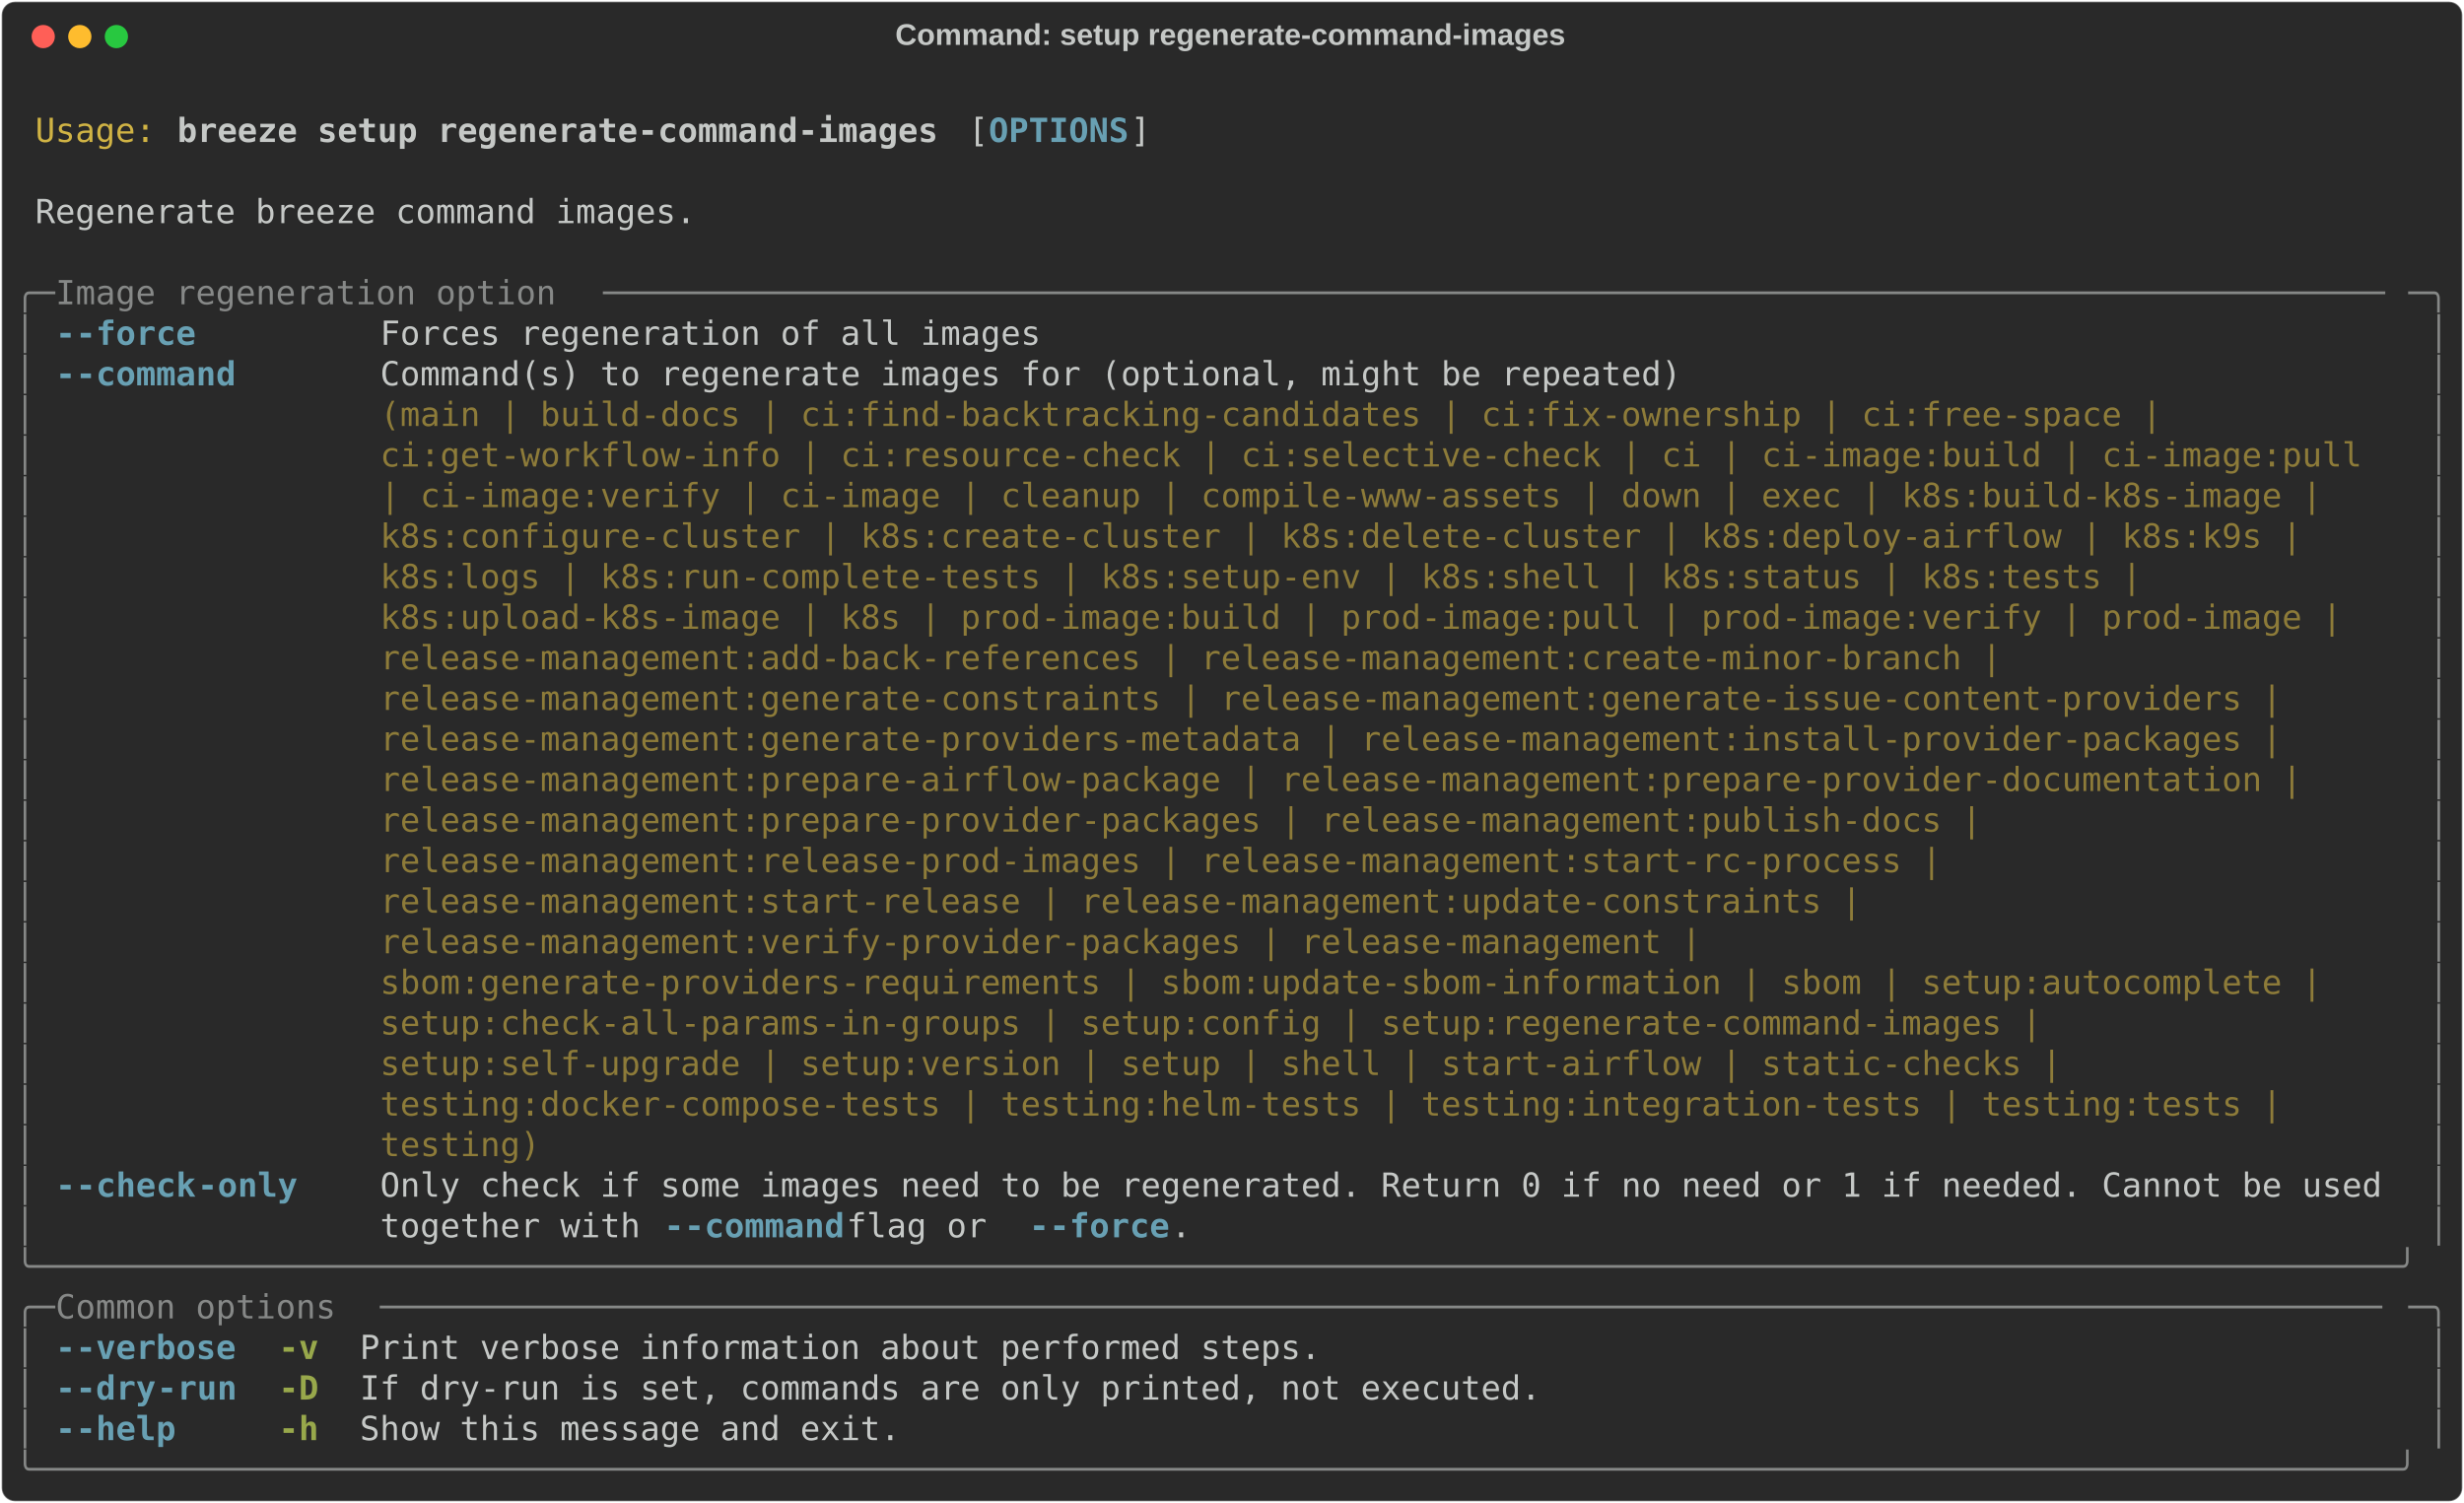
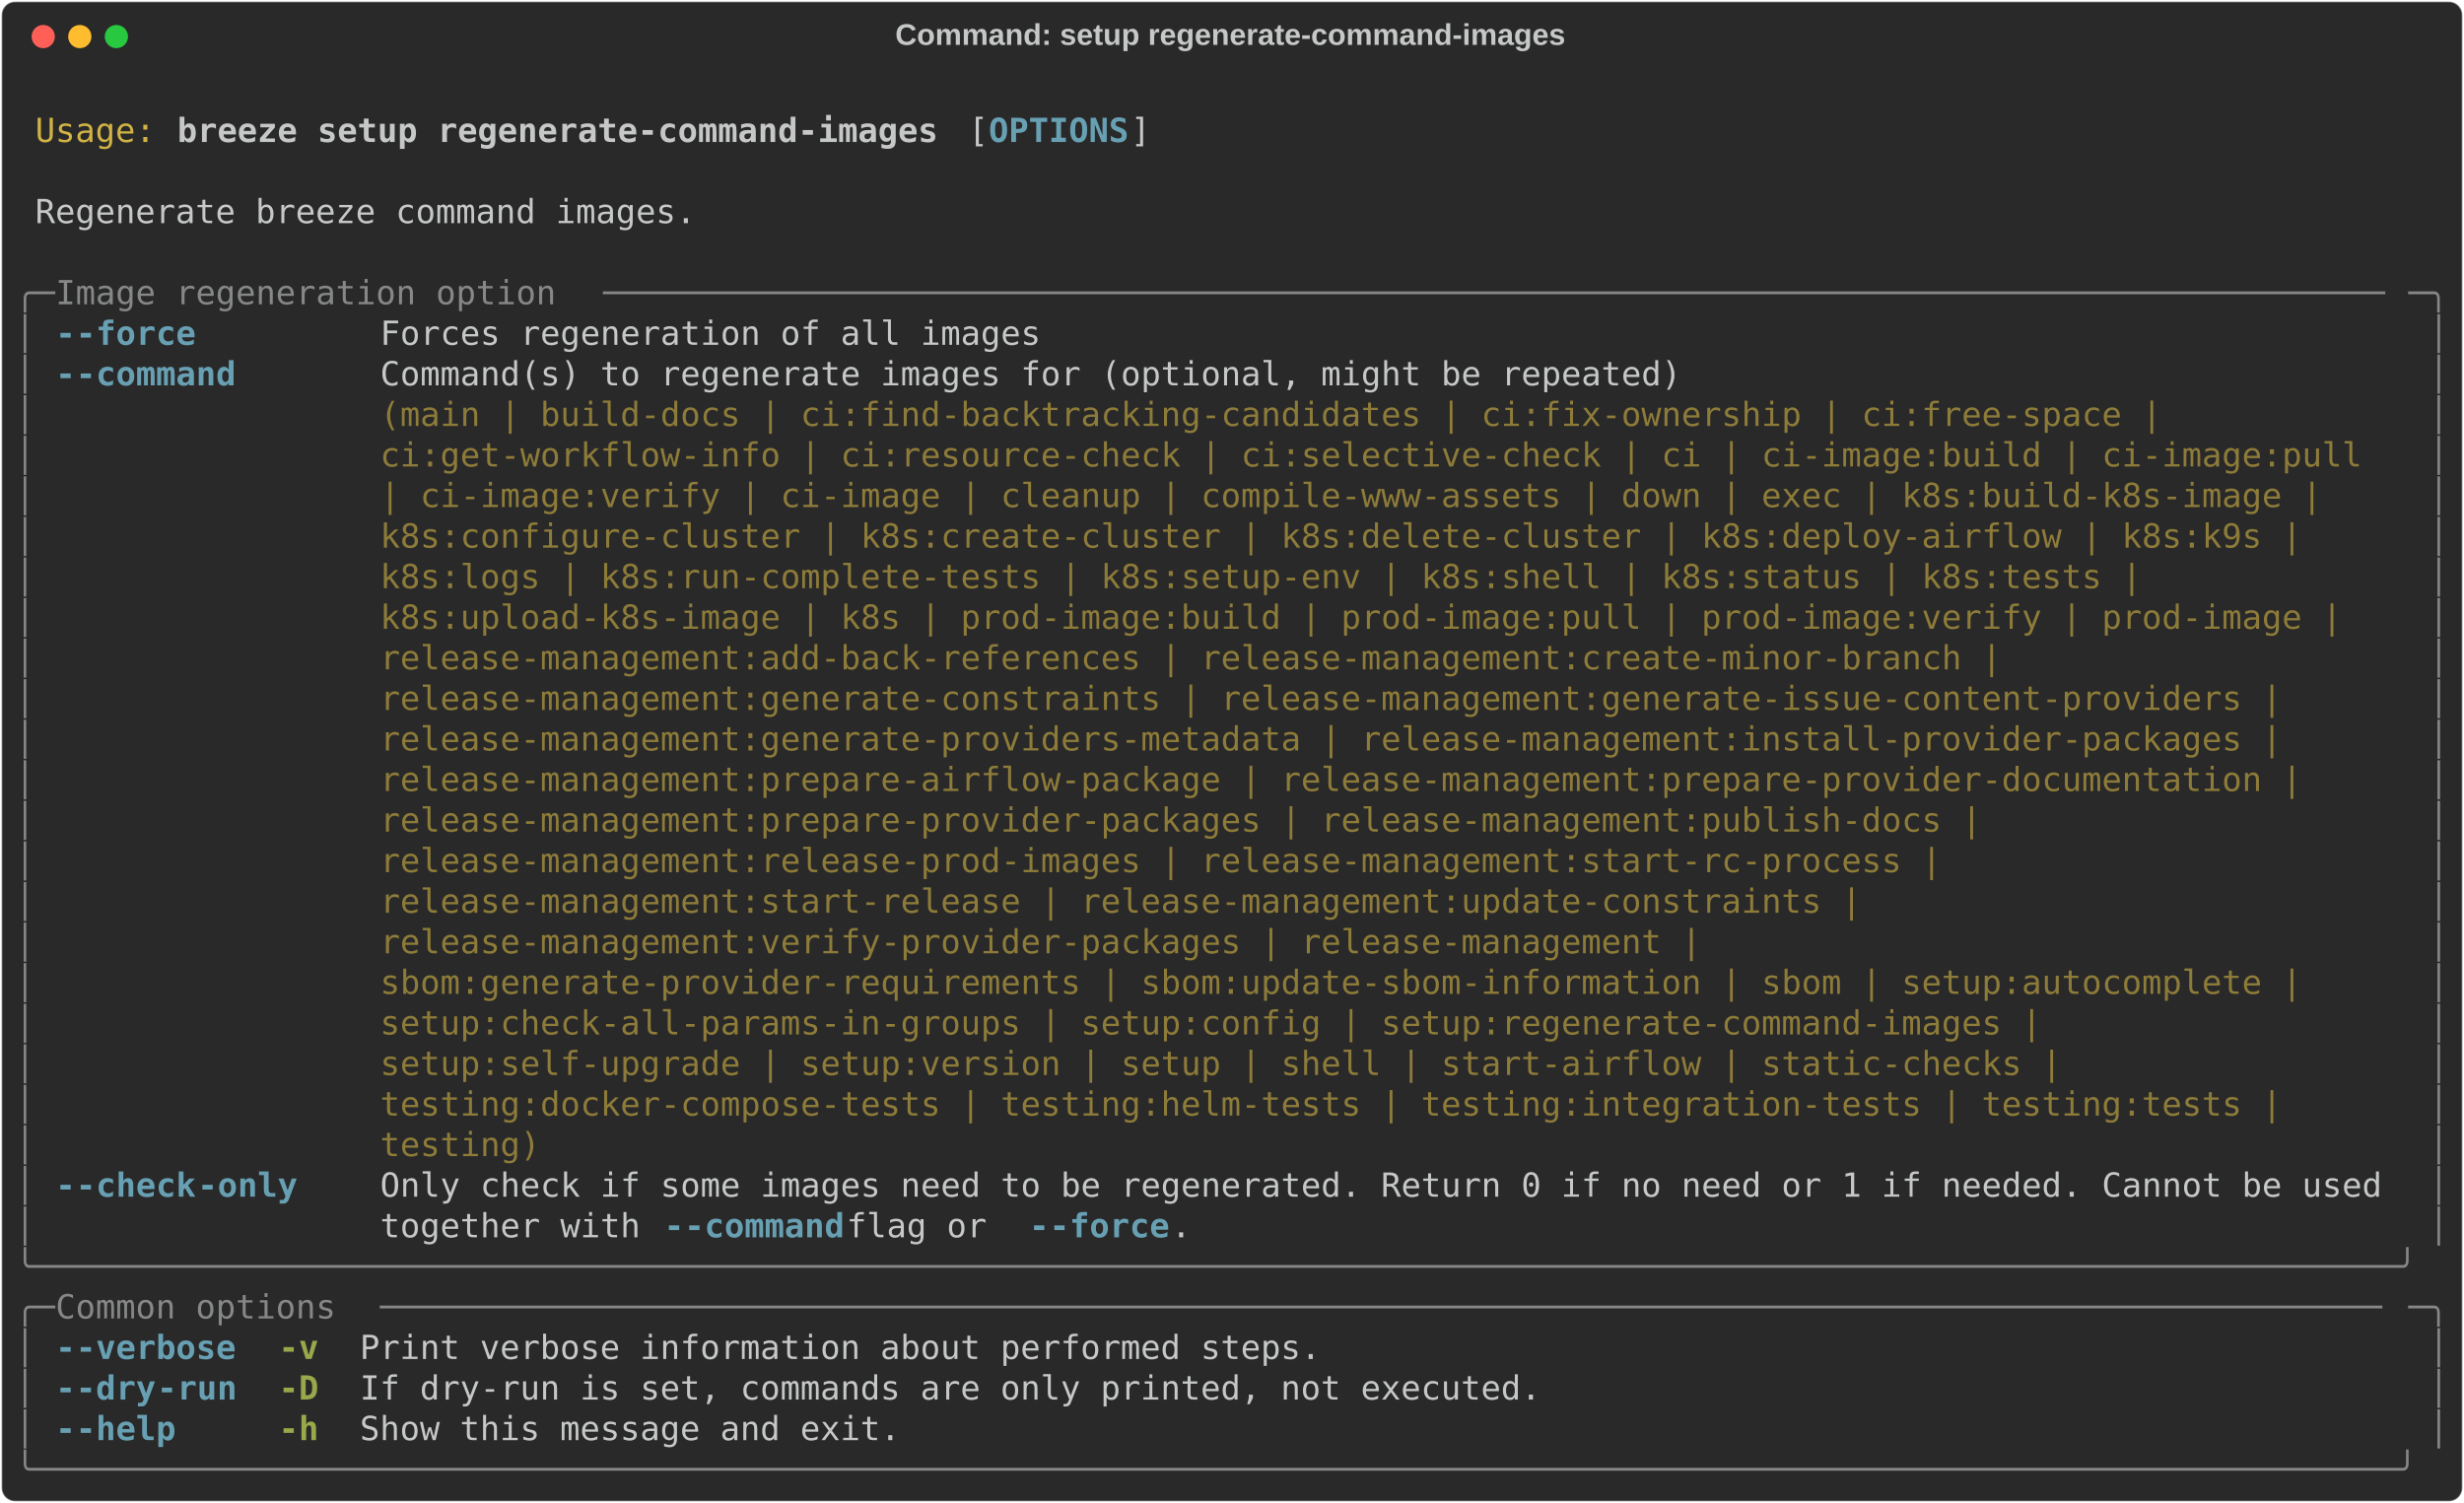
<svg xmlns="http://www.w3.org/2000/svg" class="rich-terminal" viewBox="0 0 1482 904.0">
  <style>

    @font-face {
        font-family: "Fira Code";
        src: local("FiraCode-Regular"),
                url("https://cdnjs.cloudflare.com/ajax/libs/firacode/6.2.0/woff2/FiraCode-Regular.woff2") format("woff2"),
                url("https://cdnjs.cloudflare.com/ajax/libs/firacode/6.2.0/woff/FiraCode-Regular.woff") format("woff");
        font-style: normal;
        font-weight: 400;
    }
    @font-face {
        font-family: "Fira Code";
        src: local("FiraCode-Bold"),
                url("https://cdnjs.cloudflare.com/ajax/libs/firacode/6.2.0/woff2/FiraCode-Bold.woff2") format("woff2"),
                url("https://cdnjs.cloudflare.com/ajax/libs/firacode/6.2.0/woff/FiraCode-Bold.woff") format("woff");
        font-style: bold;
        font-weight: 700;
    }

    .breeze-setup-regenerate-command-images-matrix {
        font-family: Fira Code, monospace;
        font-size: 20px;
        line-height: 24.4px;
        font-variant-east-asian: full-width;
    }

    .breeze-setup-regenerate-command-images-title {
        font-size: 18px;
        font-weight: bold;
        font-family: arial;
    }

    .breeze-setup-regenerate-command-images-r1 { fill: #c5c8c6 }
.breeze-setup-regenerate-command-images-r2 { fill: #d0b344 }
.breeze-setup-regenerate-command-images-r3 { fill: #c5c8c6;font-weight: bold }
.breeze-setup-regenerate-command-images-r4 { fill: #68a0b3;font-weight: bold }
.breeze-setup-regenerate-command-images-r5 { fill: #868887 }
.breeze-setup-regenerate-command-images-r6 { fill: #8d7b39 }
.breeze-setup-regenerate-command-images-r7 { fill: #98a84b;font-weight: bold }
    </style>
  <defs>
    <clipPath id="breeze-setup-regenerate-command-images-clip-terminal">
      <rect x="0" y="0" width="1463.0" height="853.0" />
    </clipPath>
    <clipPath id="breeze-setup-regenerate-command-images-line-0">
      <rect x="0" y="1.5" width="1464" height="24.65" />
    </clipPath>
    <clipPath id="breeze-setup-regenerate-command-images-line-1">
      <rect x="0" y="25.9" width="1464" height="24.65" />
    </clipPath>
    <clipPath id="breeze-setup-regenerate-command-images-line-2">
      <rect x="0" y="50.3" width="1464" height="24.65" />
    </clipPath>
    <clipPath id="breeze-setup-regenerate-command-images-line-3">
      <rect x="0" y="74.7" width="1464" height="24.65" />
    </clipPath>
    <clipPath id="breeze-setup-regenerate-command-images-line-4">
      <rect x="0" y="99.1" width="1464" height="24.65" />
    </clipPath>
    <clipPath id="breeze-setup-regenerate-command-images-line-5">
      <rect x="0" y="123.5" width="1464" height="24.65" />
    </clipPath>
    <clipPath id="breeze-setup-regenerate-command-images-line-6">
      <rect x="0" y="147.9" width="1464" height="24.65" />
    </clipPath>
    <clipPath id="breeze-setup-regenerate-command-images-line-7">
      <rect x="0" y="172.3" width="1464" height="24.65" />
    </clipPath>
    <clipPath id="breeze-setup-regenerate-command-images-line-8">
      <rect x="0" y="196.7" width="1464" height="24.65" />
    </clipPath>
    <clipPath id="breeze-setup-regenerate-command-images-line-9">
      <rect x="0" y="221.1" width="1464" height="24.65" />
    </clipPath>
    <clipPath id="breeze-setup-regenerate-command-images-line-10">
      <rect x="0" y="245.5" width="1464" height="24.65" />
    </clipPath>
    <clipPath id="breeze-setup-regenerate-command-images-line-11">
      <rect x="0" y="269.9" width="1464" height="24.65" />
    </clipPath>
    <clipPath id="breeze-setup-regenerate-command-images-line-12">
      <rect x="0" y="294.3" width="1464" height="24.65" />
    </clipPath>
    <clipPath id="breeze-setup-regenerate-command-images-line-13">
      <rect x="0" y="318.7" width="1464" height="24.65" />
    </clipPath>
    <clipPath id="breeze-setup-regenerate-command-images-line-14">
      <rect x="0" y="343.1" width="1464" height="24.65" />
    </clipPath>
    <clipPath id="breeze-setup-regenerate-command-images-line-15">
      <rect x="0" y="367.5" width="1464" height="24.65" />
    </clipPath>
    <clipPath id="breeze-setup-regenerate-command-images-line-16">
      <rect x="0" y="391.9" width="1464" height="24.65" />
    </clipPath>
    <clipPath id="breeze-setup-regenerate-command-images-line-17">
      <rect x="0" y="416.3" width="1464" height="24.65" />
    </clipPath>
    <clipPath id="breeze-setup-regenerate-command-images-line-18">
      <rect x="0" y="440.7" width="1464" height="24.65" />
    </clipPath>
    <clipPath id="breeze-setup-regenerate-command-images-line-19">
      <rect x="0" y="465.1" width="1464" height="24.65" />
    </clipPath>
    <clipPath id="breeze-setup-regenerate-command-images-line-20">
      <rect x="0" y="489.5" width="1464" height="24.65" />
    </clipPath>
    <clipPath id="breeze-setup-regenerate-command-images-line-21">
      <rect x="0" y="513.9" width="1464" height="24.65" />
    </clipPath>
    <clipPath id="breeze-setup-regenerate-command-images-line-22">
      <rect x="0" y="538.3" width="1464" height="24.65" />
    </clipPath>
    <clipPath id="breeze-setup-regenerate-command-images-line-23">
      <rect x="0" y="562.7" width="1464" height="24.65" />
    </clipPath>
    <clipPath id="breeze-setup-regenerate-command-images-line-24">
      <rect x="0" y="587.1" width="1464" height="24.65" />
    </clipPath>
    <clipPath id="breeze-setup-regenerate-command-images-line-25">
      <rect x="0" y="611.5" width="1464" height="24.65" />
    </clipPath>
    <clipPath id="breeze-setup-regenerate-command-images-line-26">
      <rect x="0" y="635.9" width="1464" height="24.65" />
    </clipPath>
    <clipPath id="breeze-setup-regenerate-command-images-line-27">
      <rect x="0" y="660.3" width="1464" height="24.65" />
    </clipPath>
    <clipPath id="breeze-setup-regenerate-command-images-line-28">
      <rect x="0" y="684.7" width="1464" height="24.65" />
    </clipPath>
    <clipPath id="breeze-setup-regenerate-command-images-line-29">
      <rect x="0" y="709.1" width="1464" height="24.65" />
    </clipPath>
    <clipPath id="breeze-setup-regenerate-command-images-line-30">
      <rect x="0" y="733.5" width="1464" height="24.65" />
    </clipPath>
    <clipPath id="breeze-setup-regenerate-command-images-line-31">
      <rect x="0" y="757.9" width="1464" height="24.65" />
    </clipPath>
    <clipPath id="breeze-setup-regenerate-command-images-line-32">
      <rect x="0" y="782.3" width="1464" height="24.65" />
    </clipPath>
    <clipPath id="breeze-setup-regenerate-command-images-line-33">
      <rect x="0" y="806.7" width="1464" height="24.65" />
    </clipPath>
  </defs>
  <rect fill="#292929" stroke="rgba(255,255,255,0.35)" stroke-width="1" x="1" y="1" width="1480" height="902" rx="8" />
  <text class="breeze-setup-regenerate-command-images-title" fill="#c5c8c6" text-anchor="middle" x="740" y="27">Command: setup regenerate-command-images</text>
  <g transform="translate(26,22)">
    <circle cx="0" cy="0" r="7" fill="#ff5f57" />
    <circle cx="22" cy="0" r="7" fill="#febc2e" />
    <circle cx="44" cy="0" r="7" fill="#28c840" />
  </g>
  <g transform="translate(9, 41)" clip-path="url(#breeze-setup-regenerate-command-images-clip-terminal)">
    <g class="breeze-setup-regenerate-command-images-matrix">
      <text class="breeze-setup-regenerate-command-images-r1" x="1464" y="20" textLength="12.2" clip-path="url(#breeze-setup-regenerate-command-images-line-0)">
</text>
      <text class="breeze-setup-regenerate-command-images-r2" x="12.2" y="44.4" textLength="73.2" clip-path="url(#breeze-setup-regenerate-command-images-line-1)">Usage:</text>
      <text class="breeze-setup-regenerate-command-images-r3" x="97.6" y="44.4" textLength="463.6" clip-path="url(#breeze-setup-regenerate-command-images-line-1)">breeze setup regenerate-command-images</text>
      <text class="breeze-setup-regenerate-command-images-r1" x="573.4" y="44.4" textLength="12.2" clip-path="url(#breeze-setup-regenerate-command-images-line-1)">[</text>
      <text class="breeze-setup-regenerate-command-images-r4" x="585.6" y="44.4" textLength="85.4" clip-path="url(#breeze-setup-regenerate-command-images-line-1)">OPTIONS</text>
      <text class="breeze-setup-regenerate-command-images-r1" x="671" y="44.4" textLength="12.2" clip-path="url(#breeze-setup-regenerate-command-images-line-1)">]</text>
      <text class="breeze-setup-regenerate-command-images-r1" x="1464" y="44.4" textLength="12.2" clip-path="url(#breeze-setup-regenerate-command-images-line-1)">
</text>
      <text class="breeze-setup-regenerate-command-images-r1" x="1464" y="68.8" textLength="12.2" clip-path="url(#breeze-setup-regenerate-command-images-line-2)">
</text>
      <text class="breeze-setup-regenerate-command-images-r1" x="12.2" y="93.2" textLength="402.6" clip-path="url(#breeze-setup-regenerate-command-images-line-3)">Regenerate breeze command images.</text>
      <text class="breeze-setup-regenerate-command-images-r1" x="1464" y="93.2" textLength="12.2" clip-path="url(#breeze-setup-regenerate-command-images-line-3)">
</text>
      <text class="breeze-setup-regenerate-command-images-r1" x="1464" y="117.6" textLength="12.2" clip-path="url(#breeze-setup-regenerate-command-images-line-4)">
</text>
      <text class="breeze-setup-regenerate-command-images-r5" x="0" y="142" textLength="24.4" clip-path="url(#breeze-setup-regenerate-command-images-line-5)">╭─</text>
      <text class="breeze-setup-regenerate-command-images-r5" x="24.4" y="142" textLength="329.4" clip-path="url(#breeze-setup-regenerate-command-images-line-5)"> Image regeneration option </text>
      <text class="breeze-setup-regenerate-command-images-r5" x="353.8" y="142" textLength="1085.8" clip-path="url(#breeze-setup-regenerate-command-images-line-5)">─────────────────────────────────────────────────────────────────────────────────────────</text>
      <text class="breeze-setup-regenerate-command-images-r5" x="1439.6" y="142" textLength="24.4" clip-path="url(#breeze-setup-regenerate-command-images-line-5)">─╮</text>
      <text class="breeze-setup-regenerate-command-images-r1" x="1464" y="142" textLength="12.2" clip-path="url(#breeze-setup-regenerate-command-images-line-5)">
</text>
      <text class="breeze-setup-regenerate-command-images-r5" x="0" y="166.4" textLength="12.2" clip-path="url(#breeze-setup-regenerate-command-images-line-6)">│</text>
      <text class="breeze-setup-regenerate-command-images-r4" x="24.4" y="166.4" textLength="12.2" clip-path="url(#breeze-setup-regenerate-command-images-line-6)">-</text>
      <text class="breeze-setup-regenerate-command-images-r4" x="36.6" y="166.4" textLength="73.2" clip-path="url(#breeze-setup-regenerate-command-images-line-6)">-force</text>
      <text class="breeze-setup-regenerate-command-images-r1" x="219.6" y="166.4" textLength="402.6" clip-path="url(#breeze-setup-regenerate-command-images-line-6)">Forces regeneration of all images</text>
      <text class="breeze-setup-regenerate-command-images-r5" x="1451.8" y="166.4" textLength="12.2" clip-path="url(#breeze-setup-regenerate-command-images-line-6)">│</text>
      <text class="breeze-setup-regenerate-command-images-r1" x="1464" y="166.4" textLength="12.2" clip-path="url(#breeze-setup-regenerate-command-images-line-6)">
</text>
      <text class="breeze-setup-regenerate-command-images-r5" x="0" y="190.8" textLength="12.2" clip-path="url(#breeze-setup-regenerate-command-images-line-7)">│</text>
      <text class="breeze-setup-regenerate-command-images-r4" x="24.4" y="190.8" textLength="12.2" clip-path="url(#breeze-setup-regenerate-command-images-line-7)">-</text>
      <text class="breeze-setup-regenerate-command-images-r4" x="36.6" y="190.8" textLength="97.6" clip-path="url(#breeze-setup-regenerate-command-images-line-7)">-command</text>
      <text class="breeze-setup-regenerate-command-images-r1" x="219.6" y="190.8" textLength="1220" clip-path="url(#breeze-setup-regenerate-command-images-line-7)">Command(s) to regenerate images for (optional, might be repeated)                                   </text>
      <text class="breeze-setup-regenerate-command-images-r5" x="1451.8" y="190.8" textLength="12.2" clip-path="url(#breeze-setup-regenerate-command-images-line-7)">│</text>
      <text class="breeze-setup-regenerate-command-images-r1" x="1464" y="190.8" textLength="12.2" clip-path="url(#breeze-setup-regenerate-command-images-line-7)">
</text>
      <text class="breeze-setup-regenerate-command-images-r5" x="0" y="215.2" textLength="12.2" clip-path="url(#breeze-setup-regenerate-command-images-line-8)">│</text>
      <text class="breeze-setup-regenerate-command-images-r6" x="219.6" y="215.2" textLength="1220" clip-path="url(#breeze-setup-regenerate-command-images-line-8)">(main | build-docs | ci:find-backtracking-candidates | ci:fix-ownership | ci:free-space |           </text>
      <text class="breeze-setup-regenerate-command-images-r5" x="1451.8" y="215.2" textLength="12.2" clip-path="url(#breeze-setup-regenerate-command-images-line-8)">│</text>
      <text class="breeze-setup-regenerate-command-images-r1" x="1464" y="215.2" textLength="12.2" clip-path="url(#breeze-setup-regenerate-command-images-line-8)">
</text>
      <text class="breeze-setup-regenerate-command-images-r5" x="0" y="239.6" textLength="12.2" clip-path="url(#breeze-setup-regenerate-command-images-line-9)">│</text>
      <text class="breeze-setup-regenerate-command-images-r6" x="219.6" y="239.6" textLength="1220" clip-path="url(#breeze-setup-regenerate-command-images-line-9)">ci:get-workflow-info | ci:resource-check | ci:selective-check | ci | ci-image:build | ci-image:pull </text>
      <text class="breeze-setup-regenerate-command-images-r5" x="1451.8" y="239.6" textLength="12.2" clip-path="url(#breeze-setup-regenerate-command-images-line-9)">│</text>
      <text class="breeze-setup-regenerate-command-images-r1" x="1464" y="239.6" textLength="12.2" clip-path="url(#breeze-setup-regenerate-command-images-line-9)">
</text>
      <text class="breeze-setup-regenerate-command-images-r5" x="0" y="264" textLength="12.2" clip-path="url(#breeze-setup-regenerate-command-images-line-10)">│</text>
      <text class="breeze-setup-regenerate-command-images-r6" x="219.6" y="264" textLength="1220" clip-path="url(#breeze-setup-regenerate-command-images-line-10)">| ci-image:verify | ci-image | cleanup | compile-www-assets | down | exec | k8s:build-k8s-image |   </text>
      <text class="breeze-setup-regenerate-command-images-r5" x="1451.8" y="264" textLength="12.2" clip-path="url(#breeze-setup-regenerate-command-images-line-10)">│</text>
      <text class="breeze-setup-regenerate-command-images-r1" x="1464" y="264" textLength="12.2" clip-path="url(#breeze-setup-regenerate-command-images-line-10)">
</text>
      <text class="breeze-setup-regenerate-command-images-r5" x="0" y="288.4" textLength="12.2" clip-path="url(#breeze-setup-regenerate-command-images-line-11)">│</text>
      <text class="breeze-setup-regenerate-command-images-r6" x="219.6" y="288.4" textLength="1220" clip-path="url(#breeze-setup-regenerate-command-images-line-11)">k8s:configure-cluster | k8s:create-cluster | k8s:delete-cluster | k8s:deploy-airflow | k8s:k9s |    </text>
      <text class="breeze-setup-regenerate-command-images-r5" x="1451.8" y="288.4" textLength="12.2" clip-path="url(#breeze-setup-regenerate-command-images-line-11)">│</text>
      <text class="breeze-setup-regenerate-command-images-r1" x="1464" y="288.4" textLength="12.2" clip-path="url(#breeze-setup-regenerate-command-images-line-11)">
</text>
      <text class="breeze-setup-regenerate-command-images-r5" x="0" y="312.8" textLength="12.2" clip-path="url(#breeze-setup-regenerate-command-images-line-12)">│</text>
      <text class="breeze-setup-regenerate-command-images-r6" x="219.6" y="312.8" textLength="1220" clip-path="url(#breeze-setup-regenerate-command-images-line-12)">k8s:logs | k8s:run-complete-tests | k8s:setup-env | k8s:shell | k8s:status | k8s:tests |            </text>
      <text class="breeze-setup-regenerate-command-images-r5" x="1451.8" y="312.8" textLength="12.2" clip-path="url(#breeze-setup-regenerate-command-images-line-12)">│</text>
      <text class="breeze-setup-regenerate-command-images-r1" x="1464" y="312.8" textLength="12.2" clip-path="url(#breeze-setup-regenerate-command-images-line-12)">
</text>
      <text class="breeze-setup-regenerate-command-images-r5" x="0" y="337.2" textLength="12.2" clip-path="url(#breeze-setup-regenerate-command-images-line-13)">│</text>
      <text class="breeze-setup-regenerate-command-images-r6" x="219.6" y="337.2" textLength="1220" clip-path="url(#breeze-setup-regenerate-command-images-line-13)">k8s:upload-k8s-image | k8s | prod-image:build | prod-image:pull | prod-image:verify | prod-image |  </text>
      <text class="breeze-setup-regenerate-command-images-r5" x="1451.8" y="337.2" textLength="12.2" clip-path="url(#breeze-setup-regenerate-command-images-line-13)">│</text>
      <text class="breeze-setup-regenerate-command-images-r1" x="1464" y="337.2" textLength="12.2" clip-path="url(#breeze-setup-regenerate-command-images-line-13)">
</text>
      <text class="breeze-setup-regenerate-command-images-r5" x="0" y="361.6" textLength="12.2" clip-path="url(#breeze-setup-regenerate-command-images-line-14)">│</text>
      <text class="breeze-setup-regenerate-command-images-r6" x="219.6" y="361.6" textLength="1220" clip-path="url(#breeze-setup-regenerate-command-images-line-14)">release-management:add-back-references | release-management:create-minor-branch |                   </text>
      <text class="breeze-setup-regenerate-command-images-r5" x="1451.8" y="361.6" textLength="12.2" clip-path="url(#breeze-setup-regenerate-command-images-line-14)">│</text>
      <text class="breeze-setup-regenerate-command-images-r1" x="1464" y="361.6" textLength="12.2" clip-path="url(#breeze-setup-regenerate-command-images-line-14)">
</text>
      <text class="breeze-setup-regenerate-command-images-r5" x="0" y="386" textLength="12.2" clip-path="url(#breeze-setup-regenerate-command-images-line-15)">│</text>
      <text class="breeze-setup-regenerate-command-images-r6" x="219.6" y="386" textLength="1220" clip-path="url(#breeze-setup-regenerate-command-images-line-15)">release-management:generate-constraints | release-management:generate-issue-content-providers |     </text>
      <text class="breeze-setup-regenerate-command-images-r5" x="1451.8" y="386" textLength="12.2" clip-path="url(#breeze-setup-regenerate-command-images-line-15)">│</text>
      <text class="breeze-setup-regenerate-command-images-r1" x="1464" y="386" textLength="12.2" clip-path="url(#breeze-setup-regenerate-command-images-line-15)">
</text>
      <text class="breeze-setup-regenerate-command-images-r5" x="0" y="410.4" textLength="12.2" clip-path="url(#breeze-setup-regenerate-command-images-line-16)">│</text>
      <text class="breeze-setup-regenerate-command-images-r6" x="219.6" y="410.4" textLength="1220" clip-path="url(#breeze-setup-regenerate-command-images-line-16)">release-management:generate-providers-metadata | release-management:install-provider-packages |     </text>
      <text class="breeze-setup-regenerate-command-images-r5" x="1451.8" y="410.4" textLength="12.2" clip-path="url(#breeze-setup-regenerate-command-images-line-16)">│</text>
      <text class="breeze-setup-regenerate-command-images-r1" x="1464" y="410.4" textLength="12.2" clip-path="url(#breeze-setup-regenerate-command-images-line-16)">
</text>
      <text class="breeze-setup-regenerate-command-images-r5" x="0" y="434.8" textLength="12.2" clip-path="url(#breeze-setup-regenerate-command-images-line-17)">│</text>
      <text class="breeze-setup-regenerate-command-images-r6" x="219.6" y="434.8" textLength="1220" clip-path="url(#breeze-setup-regenerate-command-images-line-17)">release-management:prepare-airflow-package | release-management:prepare-provider-documentation |    </text>
      <text class="breeze-setup-regenerate-command-images-r5" x="1451.8" y="434.8" textLength="12.2" clip-path="url(#breeze-setup-regenerate-command-images-line-17)">│</text>
      <text class="breeze-setup-regenerate-command-images-r1" x="1464" y="434.8" textLength="12.2" clip-path="url(#breeze-setup-regenerate-command-images-line-17)">
</text>
      <text class="breeze-setup-regenerate-command-images-r5" x="0" y="459.2" textLength="12.2" clip-path="url(#breeze-setup-regenerate-command-images-line-18)">│</text>
      <text class="breeze-setup-regenerate-command-images-r6" x="219.6" y="459.2" textLength="1220" clip-path="url(#breeze-setup-regenerate-command-images-line-18)">release-management:prepare-provider-packages | release-management:publish-docs |                    </text>
      <text class="breeze-setup-regenerate-command-images-r5" x="1451.8" y="459.2" textLength="12.2" clip-path="url(#breeze-setup-regenerate-command-images-line-18)">│</text>
      <text class="breeze-setup-regenerate-command-images-r1" x="1464" y="459.2" textLength="12.2" clip-path="url(#breeze-setup-regenerate-command-images-line-18)">
</text>
      <text class="breeze-setup-regenerate-command-images-r5" x="0" y="483.6" textLength="12.2" clip-path="url(#breeze-setup-regenerate-command-images-line-19)">│</text>
      <text class="breeze-setup-regenerate-command-images-r6" x="219.6" y="483.6" textLength="1220" clip-path="url(#breeze-setup-regenerate-command-images-line-19)">release-management:release-prod-images | release-management:start-rc-process |                      </text>
      <text class="breeze-setup-regenerate-command-images-r5" x="1451.8" y="483.6" textLength="12.2" clip-path="url(#breeze-setup-regenerate-command-images-line-19)">│</text>
      <text class="breeze-setup-regenerate-command-images-r1" x="1464" y="483.6" textLength="12.2" clip-path="url(#breeze-setup-regenerate-command-images-line-19)">
</text>
      <text class="breeze-setup-regenerate-command-images-r5" x="0" y="508" textLength="12.2" clip-path="url(#breeze-setup-regenerate-command-images-line-20)">│</text>
      <text class="breeze-setup-regenerate-command-images-r6" x="219.6" y="508" textLength="1220" clip-path="url(#breeze-setup-regenerate-command-images-line-20)">release-management:start-release | release-management:update-constraints |                          </text>
      <text class="breeze-setup-regenerate-command-images-r5" x="1451.8" y="508" textLength="12.2" clip-path="url(#breeze-setup-regenerate-command-images-line-20)">│</text>
      <text class="breeze-setup-regenerate-command-images-r1" x="1464" y="508" textLength="12.2" clip-path="url(#breeze-setup-regenerate-command-images-line-20)">
</text>
      <text class="breeze-setup-regenerate-command-images-r5" x="0" y="532.4" textLength="12.2" clip-path="url(#breeze-setup-regenerate-command-images-line-21)">│</text>
      <text class="breeze-setup-regenerate-command-images-r6" x="219.6" y="532.4" textLength="1220" clip-path="url(#breeze-setup-regenerate-command-images-line-21)">release-management:verify-provider-packages | release-management |                                  </text>
      <text class="breeze-setup-regenerate-command-images-r5" x="1451.8" y="532.4" textLength="12.2" clip-path="url(#breeze-setup-regenerate-command-images-line-21)">│</text>
      <text class="breeze-setup-regenerate-command-images-r1" x="1464" y="532.4" textLength="12.2" clip-path="url(#breeze-setup-regenerate-command-images-line-21)">
</text>
      <text class="breeze-setup-regenerate-command-images-r5" x="0" y="556.8" textLength="12.2" clip-path="url(#breeze-setup-regenerate-command-images-line-22)">│</text>
-       <text class="breeze-setup-regenerate-command-images-r6" x="219.6" y="556.8" textLength="1220" clip-path="url(#breeze-setup-regenerate-command-images-line-22)">sbom:generate-providers-requirements | sbom:update-sbom-information | sbom | setup:autocomplete |   </text>
+       <text class="breeze-setup-regenerate-command-images-r6" x="219.6" y="556.8" textLength="1220" clip-path="url(#breeze-setup-regenerate-command-images-line-22)">sbom:generate-provider-requirements | sbom:update-sbom-information | sbom | setup:autocomplete |    </text>
      <text class="breeze-setup-regenerate-command-images-r5" x="1451.8" y="556.8" textLength="12.2" clip-path="url(#breeze-setup-regenerate-command-images-line-22)">│</text>
      <text class="breeze-setup-regenerate-command-images-r1" x="1464" y="556.8" textLength="12.2" clip-path="url(#breeze-setup-regenerate-command-images-line-22)">
</text>
      <text class="breeze-setup-regenerate-command-images-r5" x="0" y="581.2" textLength="12.2" clip-path="url(#breeze-setup-regenerate-command-images-line-23)">│</text>
      <text class="breeze-setup-regenerate-command-images-r6" x="219.6" y="581.2" textLength="1220" clip-path="url(#breeze-setup-regenerate-command-images-line-23)">setup:check-all-params-in-groups | setup:config | setup:regenerate-command-images |                 </text>
      <text class="breeze-setup-regenerate-command-images-r5" x="1451.8" y="581.2" textLength="12.2" clip-path="url(#breeze-setup-regenerate-command-images-line-23)">│</text>
      <text class="breeze-setup-regenerate-command-images-r1" x="1464" y="581.2" textLength="12.2" clip-path="url(#breeze-setup-regenerate-command-images-line-23)">
</text>
      <text class="breeze-setup-regenerate-command-images-r5" x="0" y="605.6" textLength="12.2" clip-path="url(#breeze-setup-regenerate-command-images-line-24)">│</text>
      <text class="breeze-setup-regenerate-command-images-r6" x="219.6" y="605.6" textLength="1220" clip-path="url(#breeze-setup-regenerate-command-images-line-24)">setup:self-upgrade | setup:version | setup | shell | start-airflow | static-checks |                </text>
      <text class="breeze-setup-regenerate-command-images-r5" x="1451.8" y="605.6" textLength="12.2" clip-path="url(#breeze-setup-regenerate-command-images-line-24)">│</text>
      <text class="breeze-setup-regenerate-command-images-r1" x="1464" y="605.6" textLength="12.2" clip-path="url(#breeze-setup-regenerate-command-images-line-24)">
</text>
      <text class="breeze-setup-regenerate-command-images-r5" x="0" y="630" textLength="12.2" clip-path="url(#breeze-setup-regenerate-command-images-line-25)">│</text>
      <text class="breeze-setup-regenerate-command-images-r6" x="219.6" y="630" textLength="1220" clip-path="url(#breeze-setup-regenerate-command-images-line-25)">testing:docker-compose-tests | testing:helm-tests | testing:integration-tests | testing:tests |     </text>
      <text class="breeze-setup-regenerate-command-images-r5" x="1451.8" y="630" textLength="12.2" clip-path="url(#breeze-setup-regenerate-command-images-line-25)">│</text>
      <text class="breeze-setup-regenerate-command-images-r1" x="1464" y="630" textLength="12.2" clip-path="url(#breeze-setup-regenerate-command-images-line-25)">
</text>
      <text class="breeze-setup-regenerate-command-images-r5" x="0" y="654.4" textLength="12.2" clip-path="url(#breeze-setup-regenerate-command-images-line-26)">│</text>
      <text class="breeze-setup-regenerate-command-images-r6" x="219.6" y="654.4" textLength="1220" clip-path="url(#breeze-setup-regenerate-command-images-line-26)">testing)                                                                                            </text>
      <text class="breeze-setup-regenerate-command-images-r5" x="1451.8" y="654.4" textLength="12.2" clip-path="url(#breeze-setup-regenerate-command-images-line-26)">│</text>
      <text class="breeze-setup-regenerate-command-images-r1" x="1464" y="654.4" textLength="12.2" clip-path="url(#breeze-setup-regenerate-command-images-line-26)">
</text>
      <text class="breeze-setup-regenerate-command-images-r5" x="0" y="678.8" textLength="12.2" clip-path="url(#breeze-setup-regenerate-command-images-line-27)">│</text>
      <text class="breeze-setup-regenerate-command-images-r4" x="24.4" y="678.8" textLength="12.2" clip-path="url(#breeze-setup-regenerate-command-images-line-27)">-</text>
      <text class="breeze-setup-regenerate-command-images-r4" x="36.6" y="678.8" textLength="73.2" clip-path="url(#breeze-setup-regenerate-command-images-line-27)">-check</text>
      <text class="breeze-setup-regenerate-command-images-r4" x="109.8" y="678.8" textLength="61" clip-path="url(#breeze-setup-regenerate-command-images-line-27)">-only</text>
      <text class="breeze-setup-regenerate-command-images-r1" x="219.6" y="678.8" textLength="1220" clip-path="url(#breeze-setup-regenerate-command-images-line-27)">Only check if some images need to be regenerated. Return 0 if no need or 1 if needed. Cannot be used</text>
      <text class="breeze-setup-regenerate-command-images-r5" x="1451.8" y="678.8" textLength="12.2" clip-path="url(#breeze-setup-regenerate-command-images-line-27)">│</text>
      <text class="breeze-setup-regenerate-command-images-r1" x="1464" y="678.8" textLength="12.2" clip-path="url(#breeze-setup-regenerate-command-images-line-27)">
</text>
      <text class="breeze-setup-regenerate-command-images-r5" x="0" y="703.2" textLength="12.2" clip-path="url(#breeze-setup-regenerate-command-images-line-28)">│</text>
      <text class="breeze-setup-regenerate-command-images-r1" x="219.6" y="703.2" textLength="170.8" clip-path="url(#breeze-setup-regenerate-command-images-line-28)">together with </text>
      <text class="breeze-setup-regenerate-command-images-r4" x="390.4" y="703.2" textLength="12.2" clip-path="url(#breeze-setup-regenerate-command-images-line-28)">-</text>
      <text class="breeze-setup-regenerate-command-images-r4" x="402.6" y="703.2" textLength="97.6" clip-path="url(#breeze-setup-regenerate-command-images-line-28)">-command</text>
      <text class="breeze-setup-regenerate-command-images-r1" x="500.2" y="703.2" textLength="109.8" clip-path="url(#breeze-setup-regenerate-command-images-line-28)"> flag or </text>
      <text class="breeze-setup-regenerate-command-images-r4" x="610" y="703.2" textLength="12.2" clip-path="url(#breeze-setup-regenerate-command-images-line-28)">-</text>
      <text class="breeze-setup-regenerate-command-images-r4" x="622.2" y="703.2" textLength="73.2" clip-path="url(#breeze-setup-regenerate-command-images-line-28)">-force</text>
      <text class="breeze-setup-regenerate-command-images-r1" x="695.4" y="703.2" textLength="744.2" clip-path="url(#breeze-setup-regenerate-command-images-line-28)">.                                                            </text>
      <text class="breeze-setup-regenerate-command-images-r5" x="1451.8" y="703.2" textLength="12.2" clip-path="url(#breeze-setup-regenerate-command-images-line-28)">│</text>
      <text class="breeze-setup-regenerate-command-images-r1" x="1464" y="703.2" textLength="12.2" clip-path="url(#breeze-setup-regenerate-command-images-line-28)">
</text>
      <text class="breeze-setup-regenerate-command-images-r5" x="0" y="727.6" textLength="1464" clip-path="url(#breeze-setup-regenerate-command-images-line-29)">╰──────────────────────────────────────────────────────────────────────────────────────────────────────────────────────╯</text>
      <text class="breeze-setup-regenerate-command-images-r1" x="1464" y="727.6" textLength="12.2" clip-path="url(#breeze-setup-regenerate-command-images-line-29)">
</text>
      <text class="breeze-setup-regenerate-command-images-r5" x="0" y="752" textLength="24.4" clip-path="url(#breeze-setup-regenerate-command-images-line-30)">╭─</text>
      <text class="breeze-setup-regenerate-command-images-r5" x="24.4" y="752" textLength="195.2" clip-path="url(#breeze-setup-regenerate-command-images-line-30)"> Common options </text>
      <text class="breeze-setup-regenerate-command-images-r5" x="219.6" y="752" textLength="1220" clip-path="url(#breeze-setup-regenerate-command-images-line-30)">────────────────────────────────────────────────────────────────────────────────────────────────────</text>
      <text class="breeze-setup-regenerate-command-images-r5" x="1439.6" y="752" textLength="24.4" clip-path="url(#breeze-setup-regenerate-command-images-line-30)">─╮</text>
      <text class="breeze-setup-regenerate-command-images-r1" x="1464" y="752" textLength="12.2" clip-path="url(#breeze-setup-regenerate-command-images-line-30)">
</text>
      <text class="breeze-setup-regenerate-command-images-r5" x="0" y="776.4" textLength="12.2" clip-path="url(#breeze-setup-regenerate-command-images-line-31)">│</text>
      <text class="breeze-setup-regenerate-command-images-r4" x="24.4" y="776.4" textLength="12.2" clip-path="url(#breeze-setup-regenerate-command-images-line-31)">-</text>
      <text class="breeze-setup-regenerate-command-images-r4" x="36.6" y="776.4" textLength="97.6" clip-path="url(#breeze-setup-regenerate-command-images-line-31)">-verbose</text>
      <text class="breeze-setup-regenerate-command-images-r7" x="158.6" y="776.4" textLength="24.4" clip-path="url(#breeze-setup-regenerate-command-images-line-31)">-v</text>
      <text class="breeze-setup-regenerate-command-images-r1" x="207.4" y="776.4" textLength="585.6" clip-path="url(#breeze-setup-regenerate-command-images-line-31)">Print verbose information about performed steps.</text>
      <text class="breeze-setup-regenerate-command-images-r5" x="1451.8" y="776.4" textLength="12.2" clip-path="url(#breeze-setup-regenerate-command-images-line-31)">│</text>
      <text class="breeze-setup-regenerate-command-images-r1" x="1464" y="776.4" textLength="12.2" clip-path="url(#breeze-setup-regenerate-command-images-line-31)">
</text>
      <text class="breeze-setup-regenerate-command-images-r5" x="0" y="800.8" textLength="12.2" clip-path="url(#breeze-setup-regenerate-command-images-line-32)">│</text>
      <text class="breeze-setup-regenerate-command-images-r4" x="24.4" y="800.8" textLength="12.2" clip-path="url(#breeze-setup-regenerate-command-images-line-32)">-</text>
      <text class="breeze-setup-regenerate-command-images-r4" x="36.6" y="800.8" textLength="48.8" clip-path="url(#breeze-setup-regenerate-command-images-line-32)">-dry</text>
      <text class="breeze-setup-regenerate-command-images-r4" x="85.4" y="800.8" textLength="48.8" clip-path="url(#breeze-setup-regenerate-command-images-line-32)">-run</text>
      <text class="breeze-setup-regenerate-command-images-r7" x="158.6" y="800.8" textLength="24.4" clip-path="url(#breeze-setup-regenerate-command-images-line-32)">-D</text>
      <text class="breeze-setup-regenerate-command-images-r1" x="207.4" y="800.8" textLength="719.8" clip-path="url(#breeze-setup-regenerate-command-images-line-32)">If dry-run is set, commands are only printed, not executed.</text>
      <text class="breeze-setup-regenerate-command-images-r5" x="1451.8" y="800.8" textLength="12.2" clip-path="url(#breeze-setup-regenerate-command-images-line-32)">│</text>
      <text class="breeze-setup-regenerate-command-images-r1" x="1464" y="800.8" textLength="12.2" clip-path="url(#breeze-setup-regenerate-command-images-line-32)">
</text>
      <text class="breeze-setup-regenerate-command-images-r5" x="0" y="825.2" textLength="12.2" clip-path="url(#breeze-setup-regenerate-command-images-line-33)">│</text>
      <text class="breeze-setup-regenerate-command-images-r4" x="24.4" y="825.2" textLength="12.2" clip-path="url(#breeze-setup-regenerate-command-images-line-33)">-</text>
      <text class="breeze-setup-regenerate-command-images-r4" x="36.6" y="825.2" textLength="61" clip-path="url(#breeze-setup-regenerate-command-images-line-33)">-help</text>
      <text class="breeze-setup-regenerate-command-images-r7" x="158.6" y="825.2" textLength="24.4" clip-path="url(#breeze-setup-regenerate-command-images-line-33)">-h</text>
      <text class="breeze-setup-regenerate-command-images-r1" x="207.4" y="825.2" textLength="329.4" clip-path="url(#breeze-setup-regenerate-command-images-line-33)">Show this message and exit.</text>
      <text class="breeze-setup-regenerate-command-images-r5" x="1451.8" y="825.2" textLength="12.2" clip-path="url(#breeze-setup-regenerate-command-images-line-33)">│</text>
      <text class="breeze-setup-regenerate-command-images-r1" x="1464" y="825.2" textLength="12.2" clip-path="url(#breeze-setup-regenerate-command-images-line-33)">
</text>
      <text class="breeze-setup-regenerate-command-images-r5" x="0" y="849.6" textLength="1464" clip-path="url(#breeze-setup-regenerate-command-images-line-34)">╰──────────────────────────────────────────────────────────────────────────────────────────────────────────────────────╯</text>
      <text class="breeze-setup-regenerate-command-images-r1" x="1464" y="849.6" textLength="12.2" clip-path="url(#breeze-setup-regenerate-command-images-line-34)">
</text>
    </g>
  </g>
</svg>
